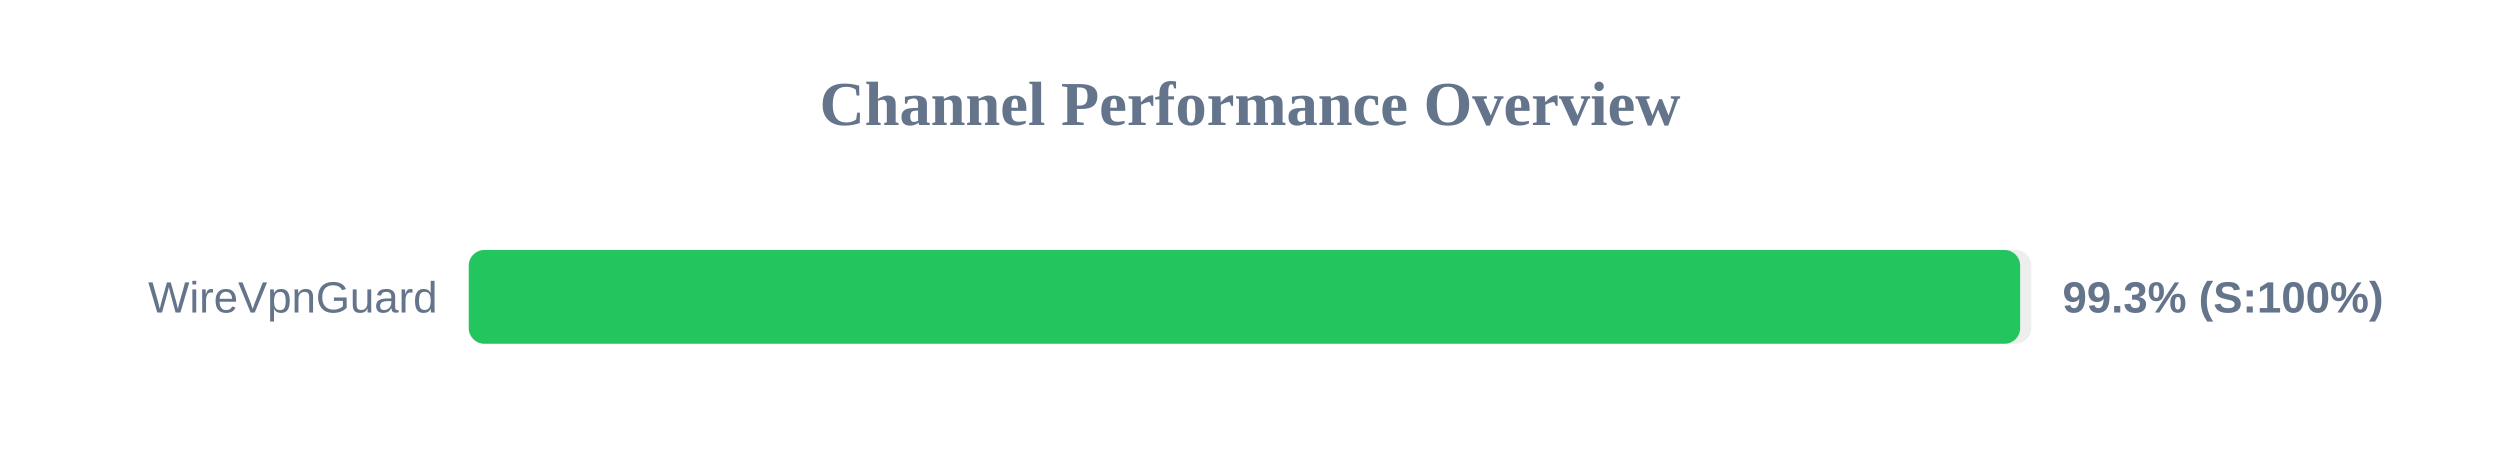
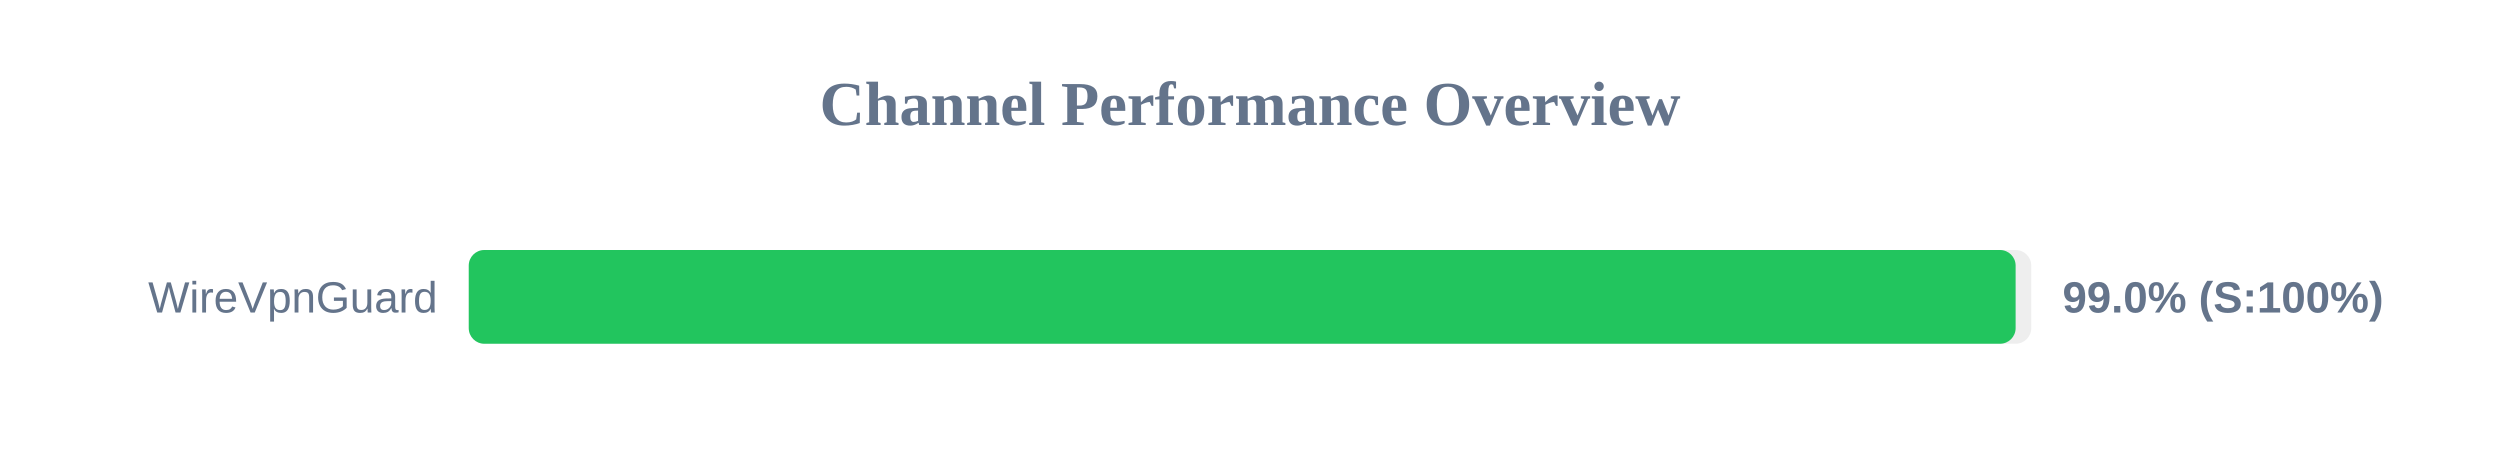
<svg xmlns="http://www.w3.org/2000/svg" width="800" height="150" version="1.1">
  <style>
        .row { font: 14px Arial; fill: #64748b; }
        .score { font: bold 14px Arial; fill: #64748b; }
    </style>
  <text x="400" y="40" text-anchor="middle" font-size="20px" font-weight="bold" fill="#64748b">Channel Performance Overview</text>
  <rect x="150" y="80" width="500" height="30" fill="#eee" rx="5" />
-   <rect x="150" y="80" width="496.45" height="30" fill="#22c55e" rx="5" />
+   <rect x="150" y="80" width="495.0" height="30" fill="#22c55e" rx="5" />
  <text x="140" y="100" text-anchor="end" class="row">WireVpnGuard</text>
-   <text x="660" y="100" text-anchor="start" class="score">99.3% (S:100%)</text>
+   <text x="660" y="100" text-anchor="start" class="score">99.0% (S:100%)</text>
</svg>
